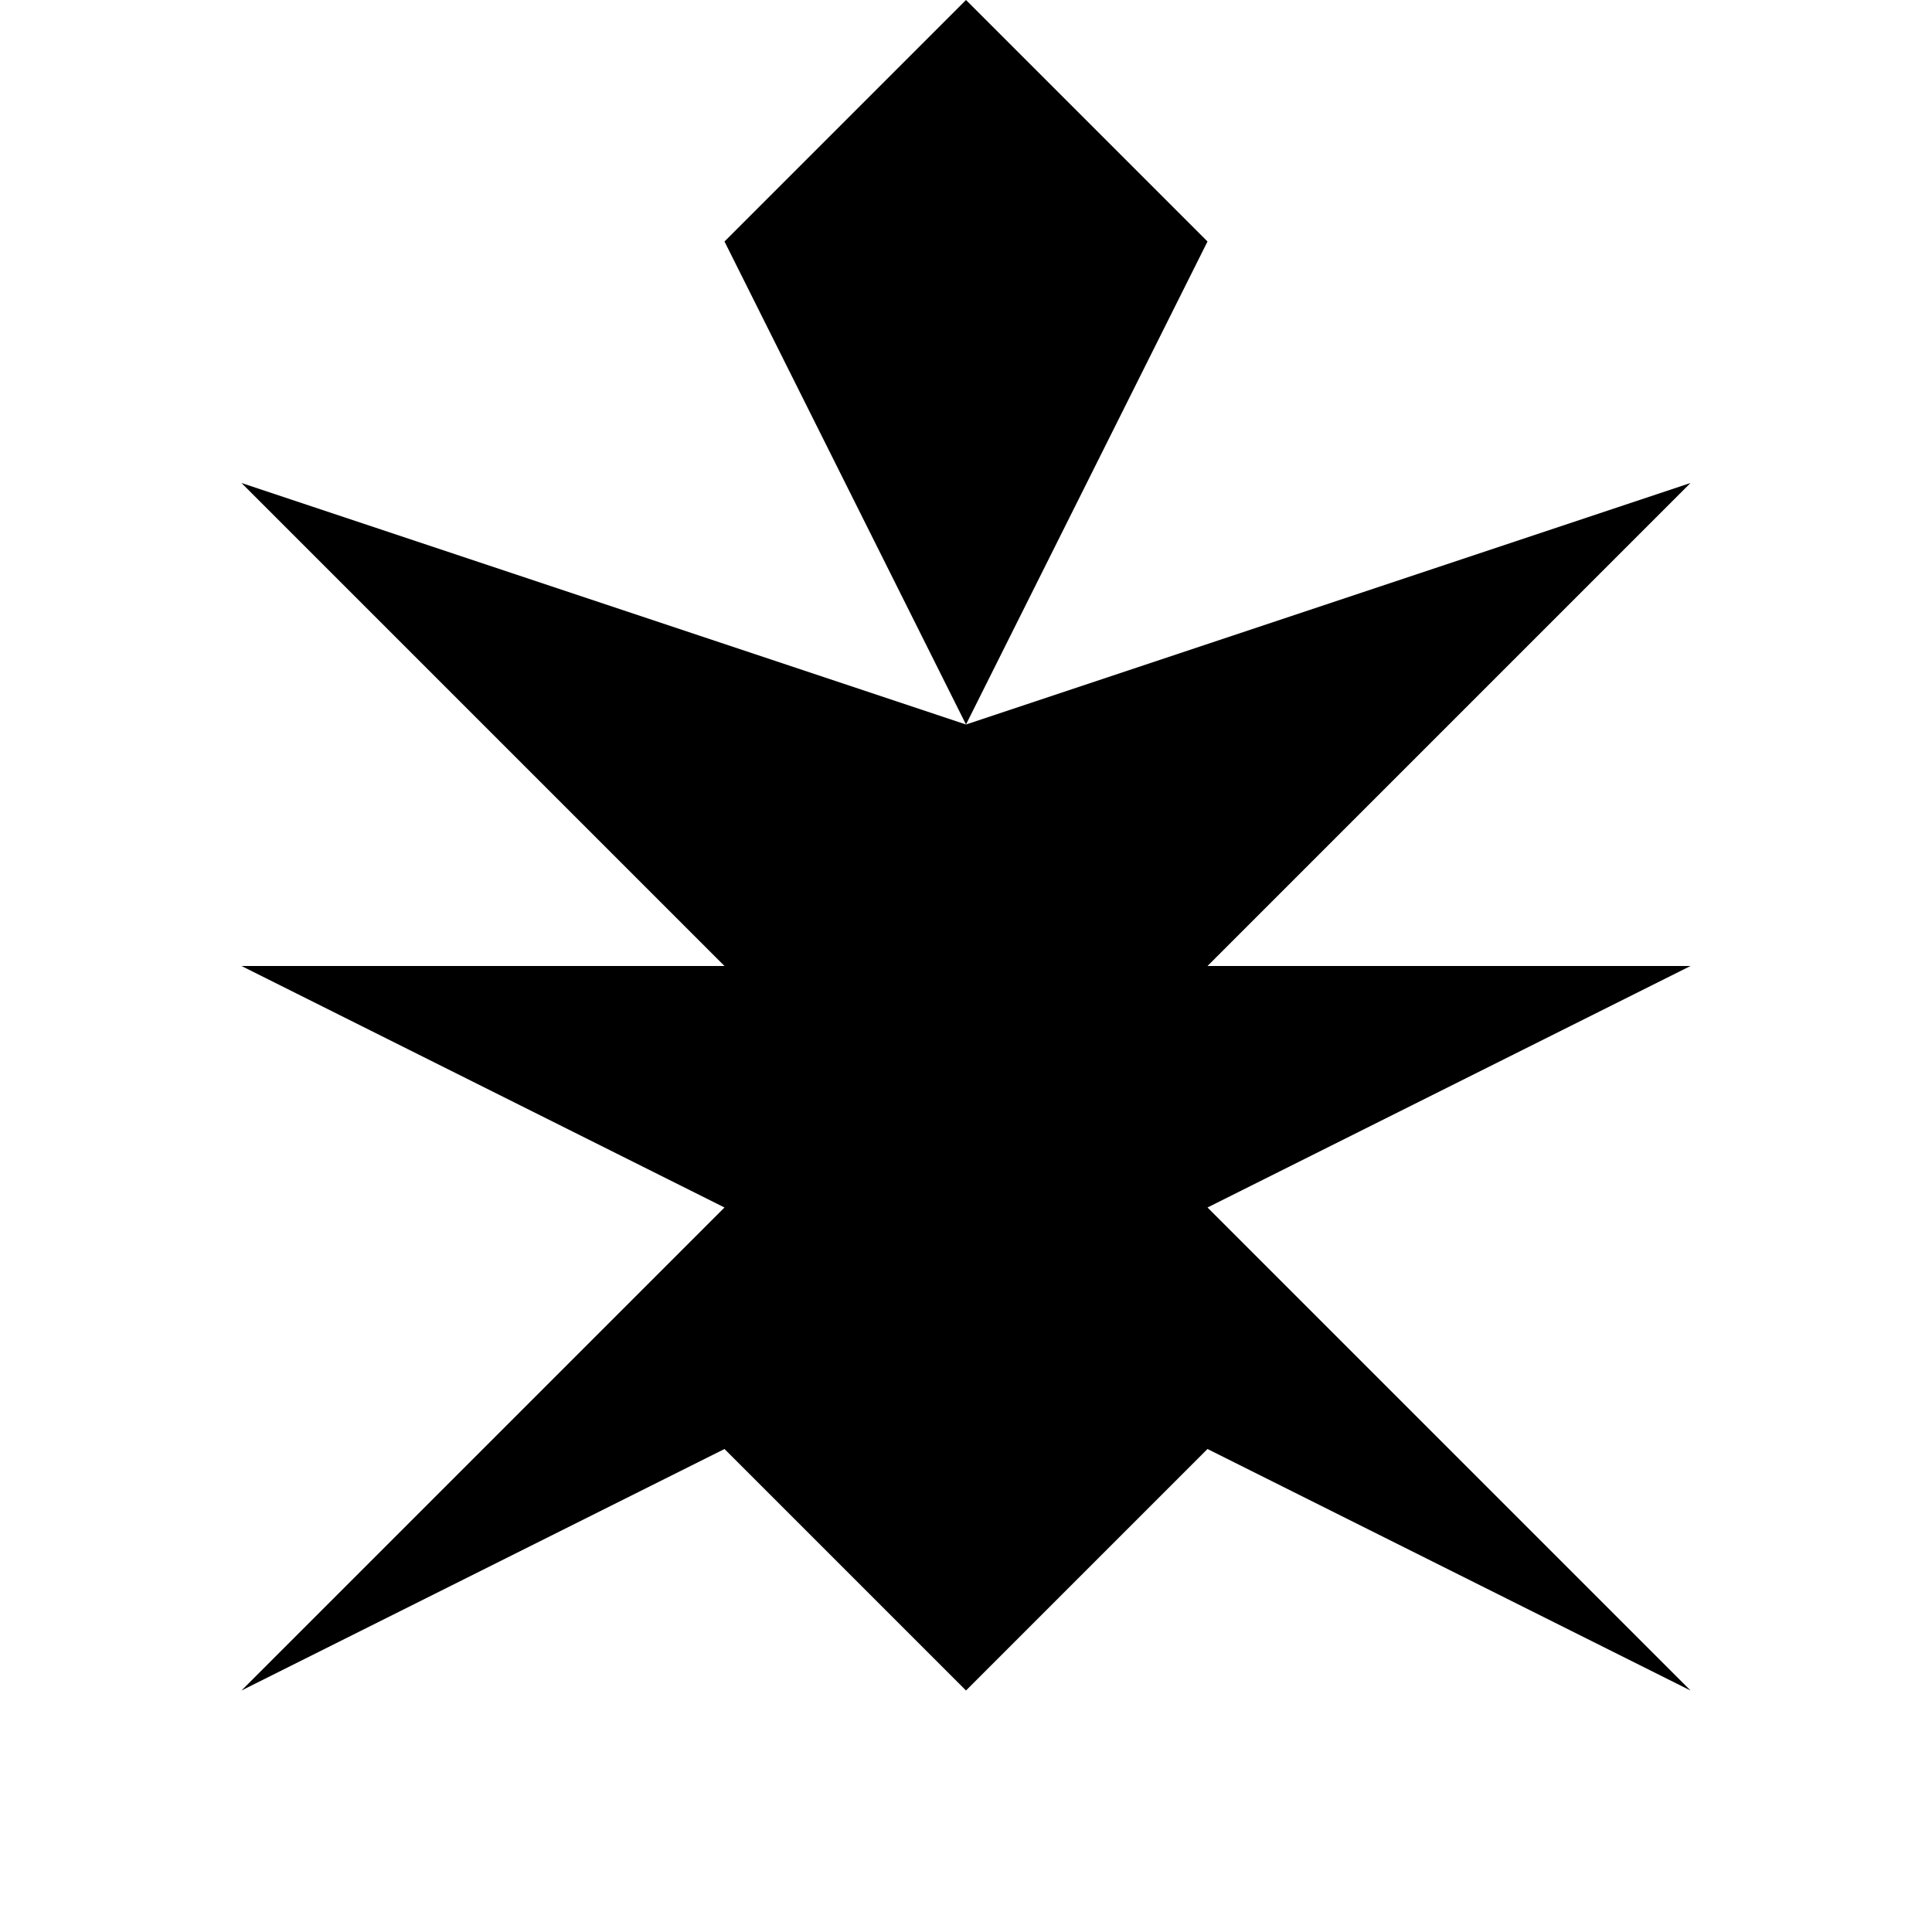
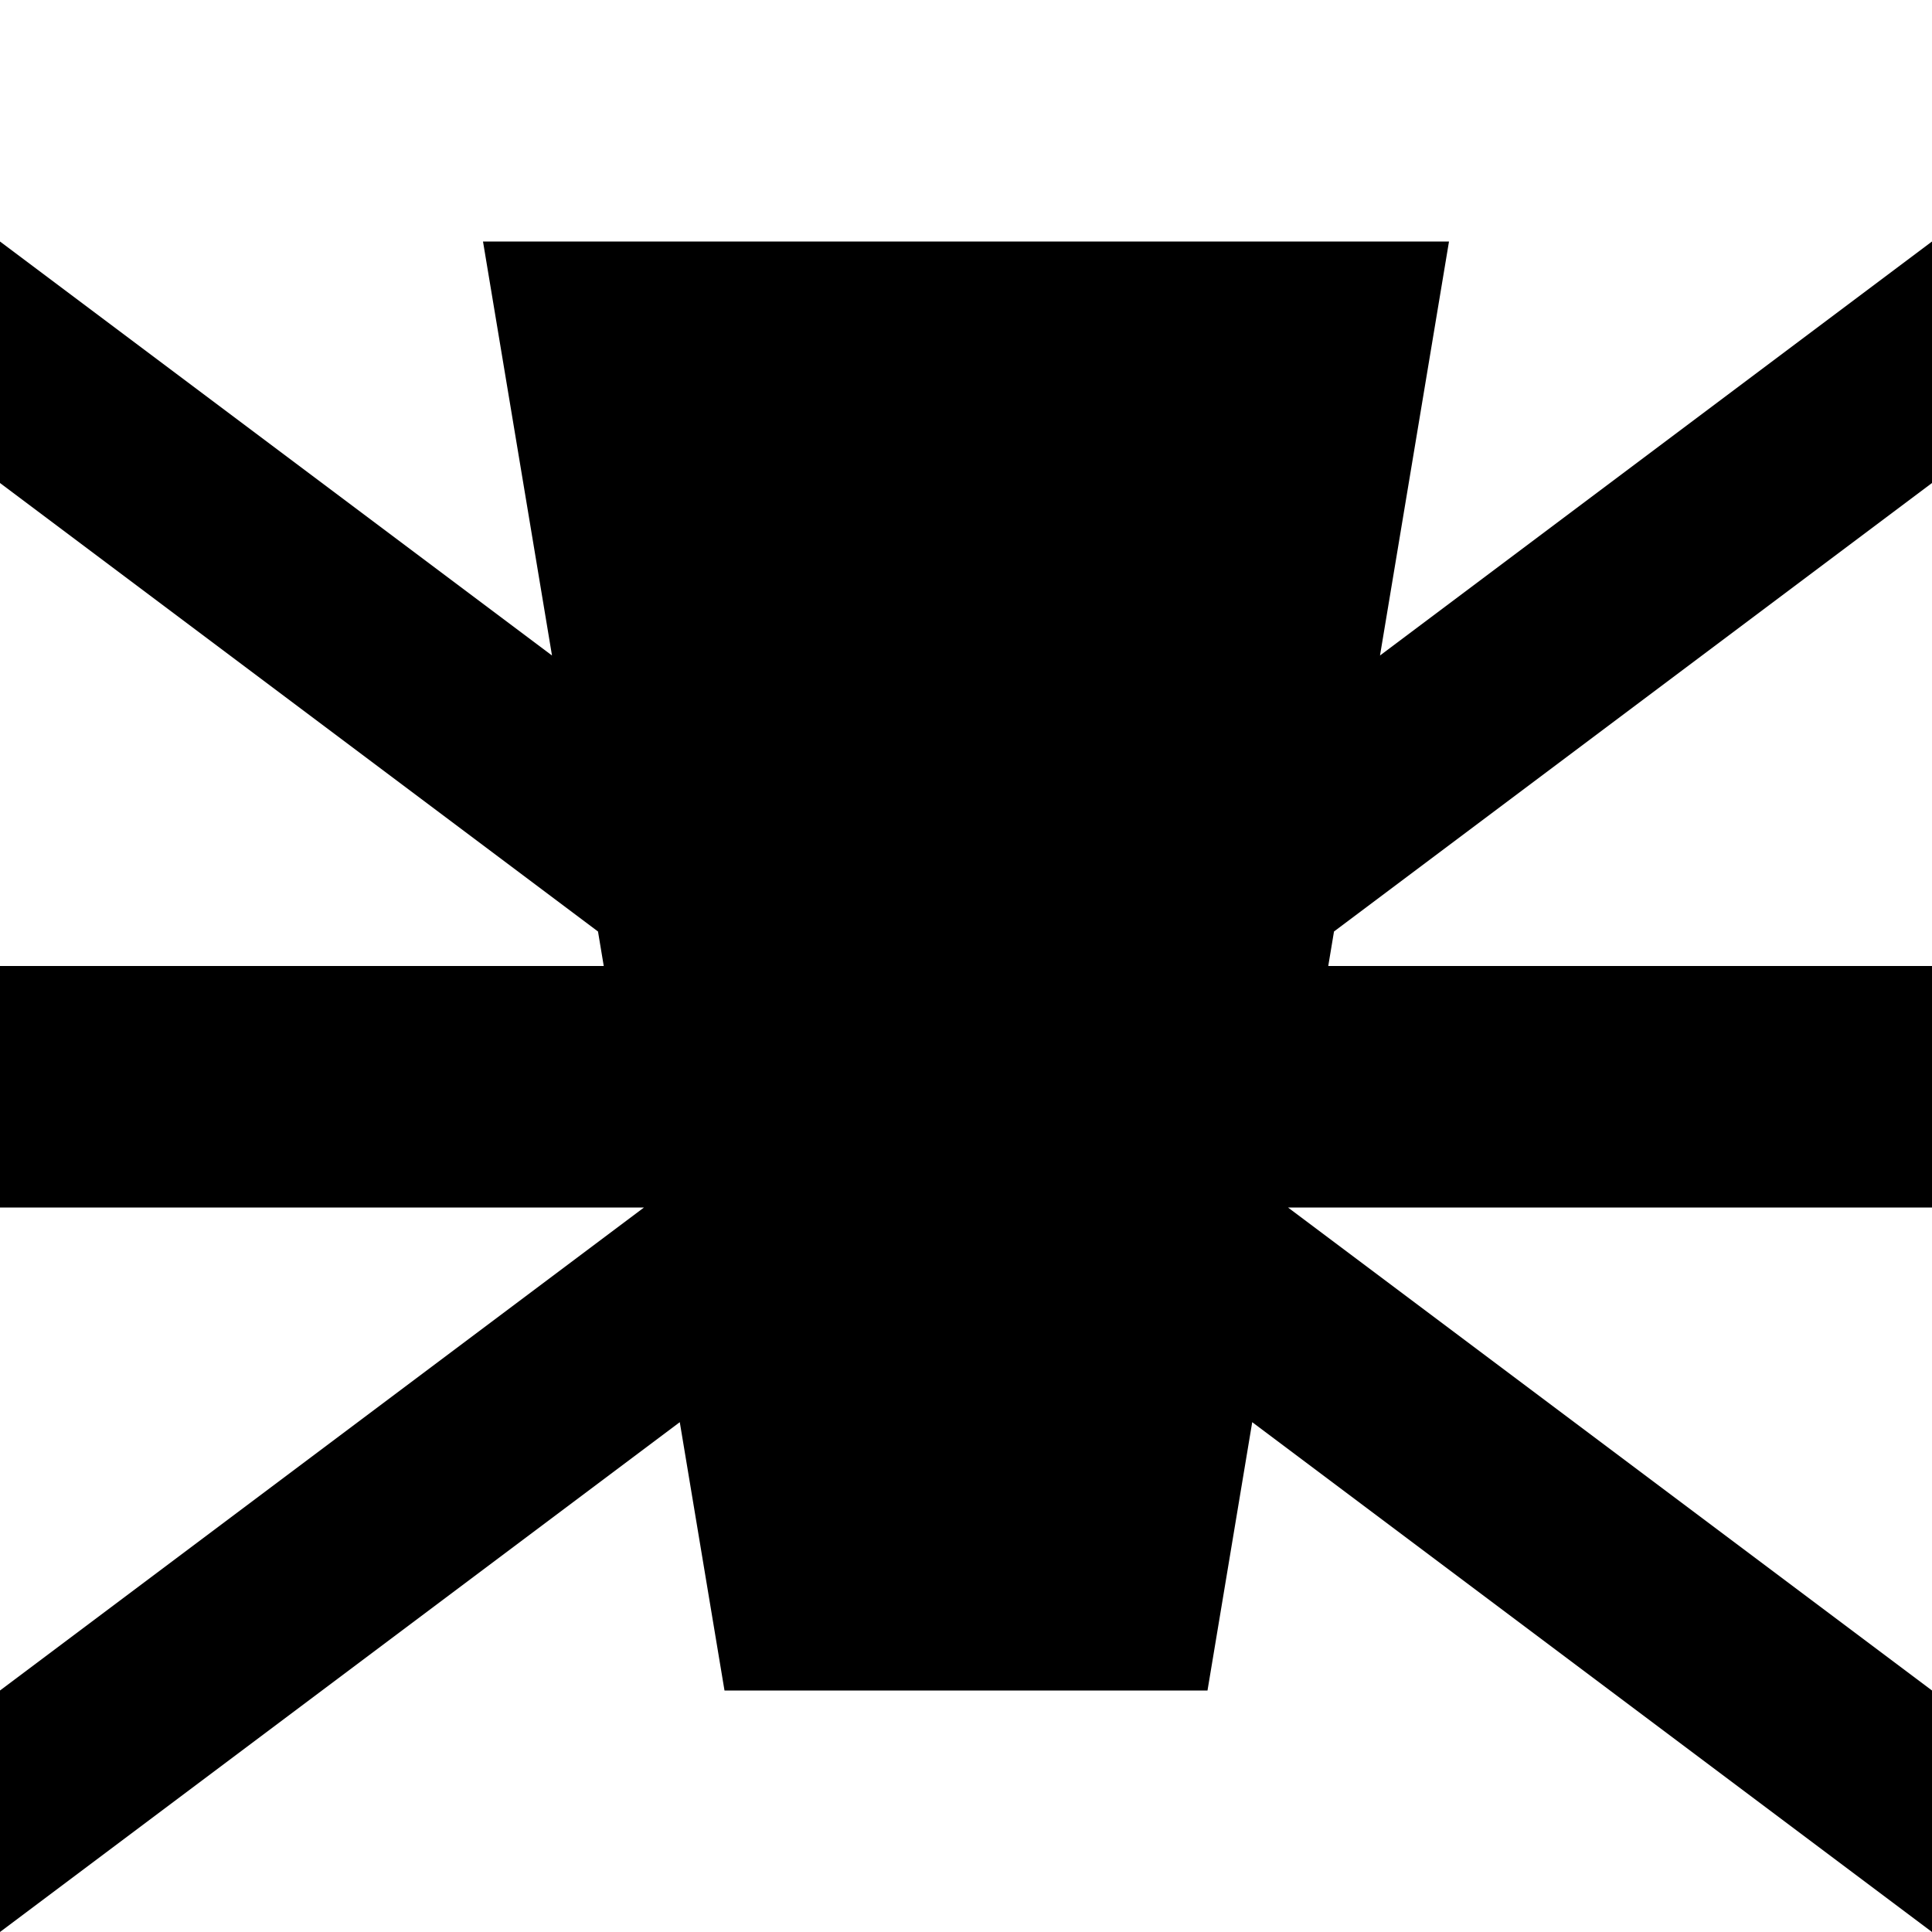
<svg xmlns="http://www.w3.org/2000/svg" viewBox="0 0 8 8">
-   <path d="M4,0 3,1 4,3 5,1 M4,7 3,6 1,7 3,5 1,4 3,4 1,2 4,3 7,2 5,4 7,4 5,5 7,7 5,6" />
+   <path d="M0,5 0,4 8,4 8,5 M0,7 8,1 8,2 0,8 M5,7 3,7 2,1 6,1 M8,8 0,2 0,1 8,7" />
</svg>
